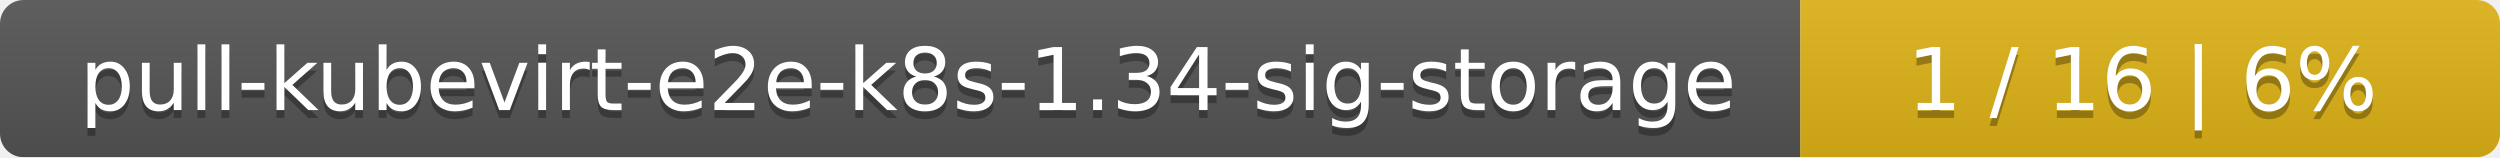
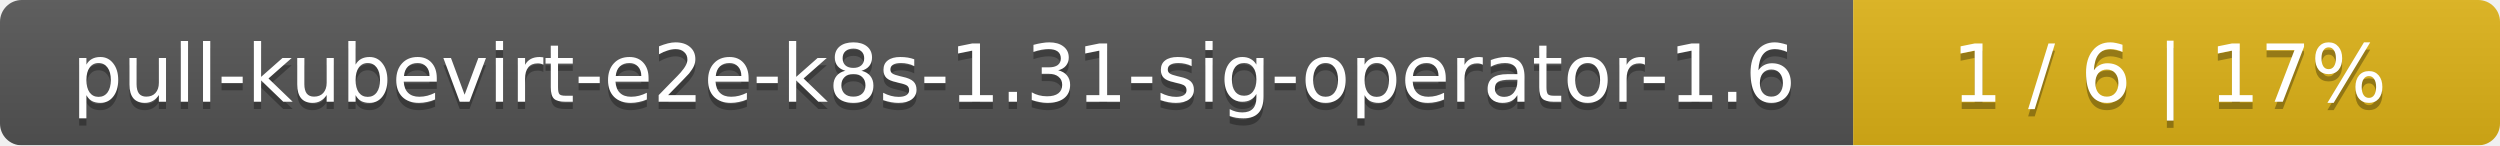
- <svg xmlns="http://www.w3.org/2000/svg" width="318" height="20">
+ <svg xmlns="http://www.w3.org/2000/svg" width="344" height="20">
  <linearGradient id="smooth" x2="0" y2="100%">
    <stop offset="0" stop-color="#bbb" stop-opacity=".1" />
    <stop offset="1" stop-opacity=".1" />
  </linearGradient>
  <mask id="round">
-     <rect width="318" height="20" rx="3" fill="#fff" />
+     <rect width="344" height="20" rx="3" fill="#fff" />
  </mask>
  <g mask="url(#round)">
-     <rect width="229" height="20" fill="#555" />
-     <rect x="229" width="89" height="20" fill="#dfb317" />
-     <rect width="318" height="20" fill="url(#smooth)" />
+     <rect width="255" height="20" fill="#555" />
+     <rect x="255" width="89" height="20" fill="#dfb317" />
+     <rect width="344" height="20" fill="url(#smooth)" />
  </g>
  <g fill="#fff" text-anchor="middle" font-family="DejaVu Sans,Verdana,Geneva,sans-serif" font-size="11">
-     <text x="115.5" y="15" fill="#010101" fill-opacity=".3">pull-kubevirt-e2e-k8s-1.34-sig-storage</text>
-     <text x="115.5" y="14">pull-kubevirt-e2e-k8s-1.34-sig-storage</text>
-     <text x="272.5" y="15" fill="#010101" fill-opacity=".3">1 / 16    |    6%</text>
-     <text x="272.5" y="14">1 / 16    |    6%</text>
+     <text x="128.5" y="15" fill="#010101" fill-opacity=".3">pull-kubevirt-e2e-k8s-1.31-sig-operator-1.6</text>
+     <text x="128.5" y="14">pull-kubevirt-e2e-k8s-1.31-sig-operator-1.6</text>
+     <text x="298.5" y="15" fill="#010101" fill-opacity=".3">1 / 6    |    17%</text>
+     <text x="298.5" y="14">1 / 6    |    17%</text>
  </g>
</svg>
